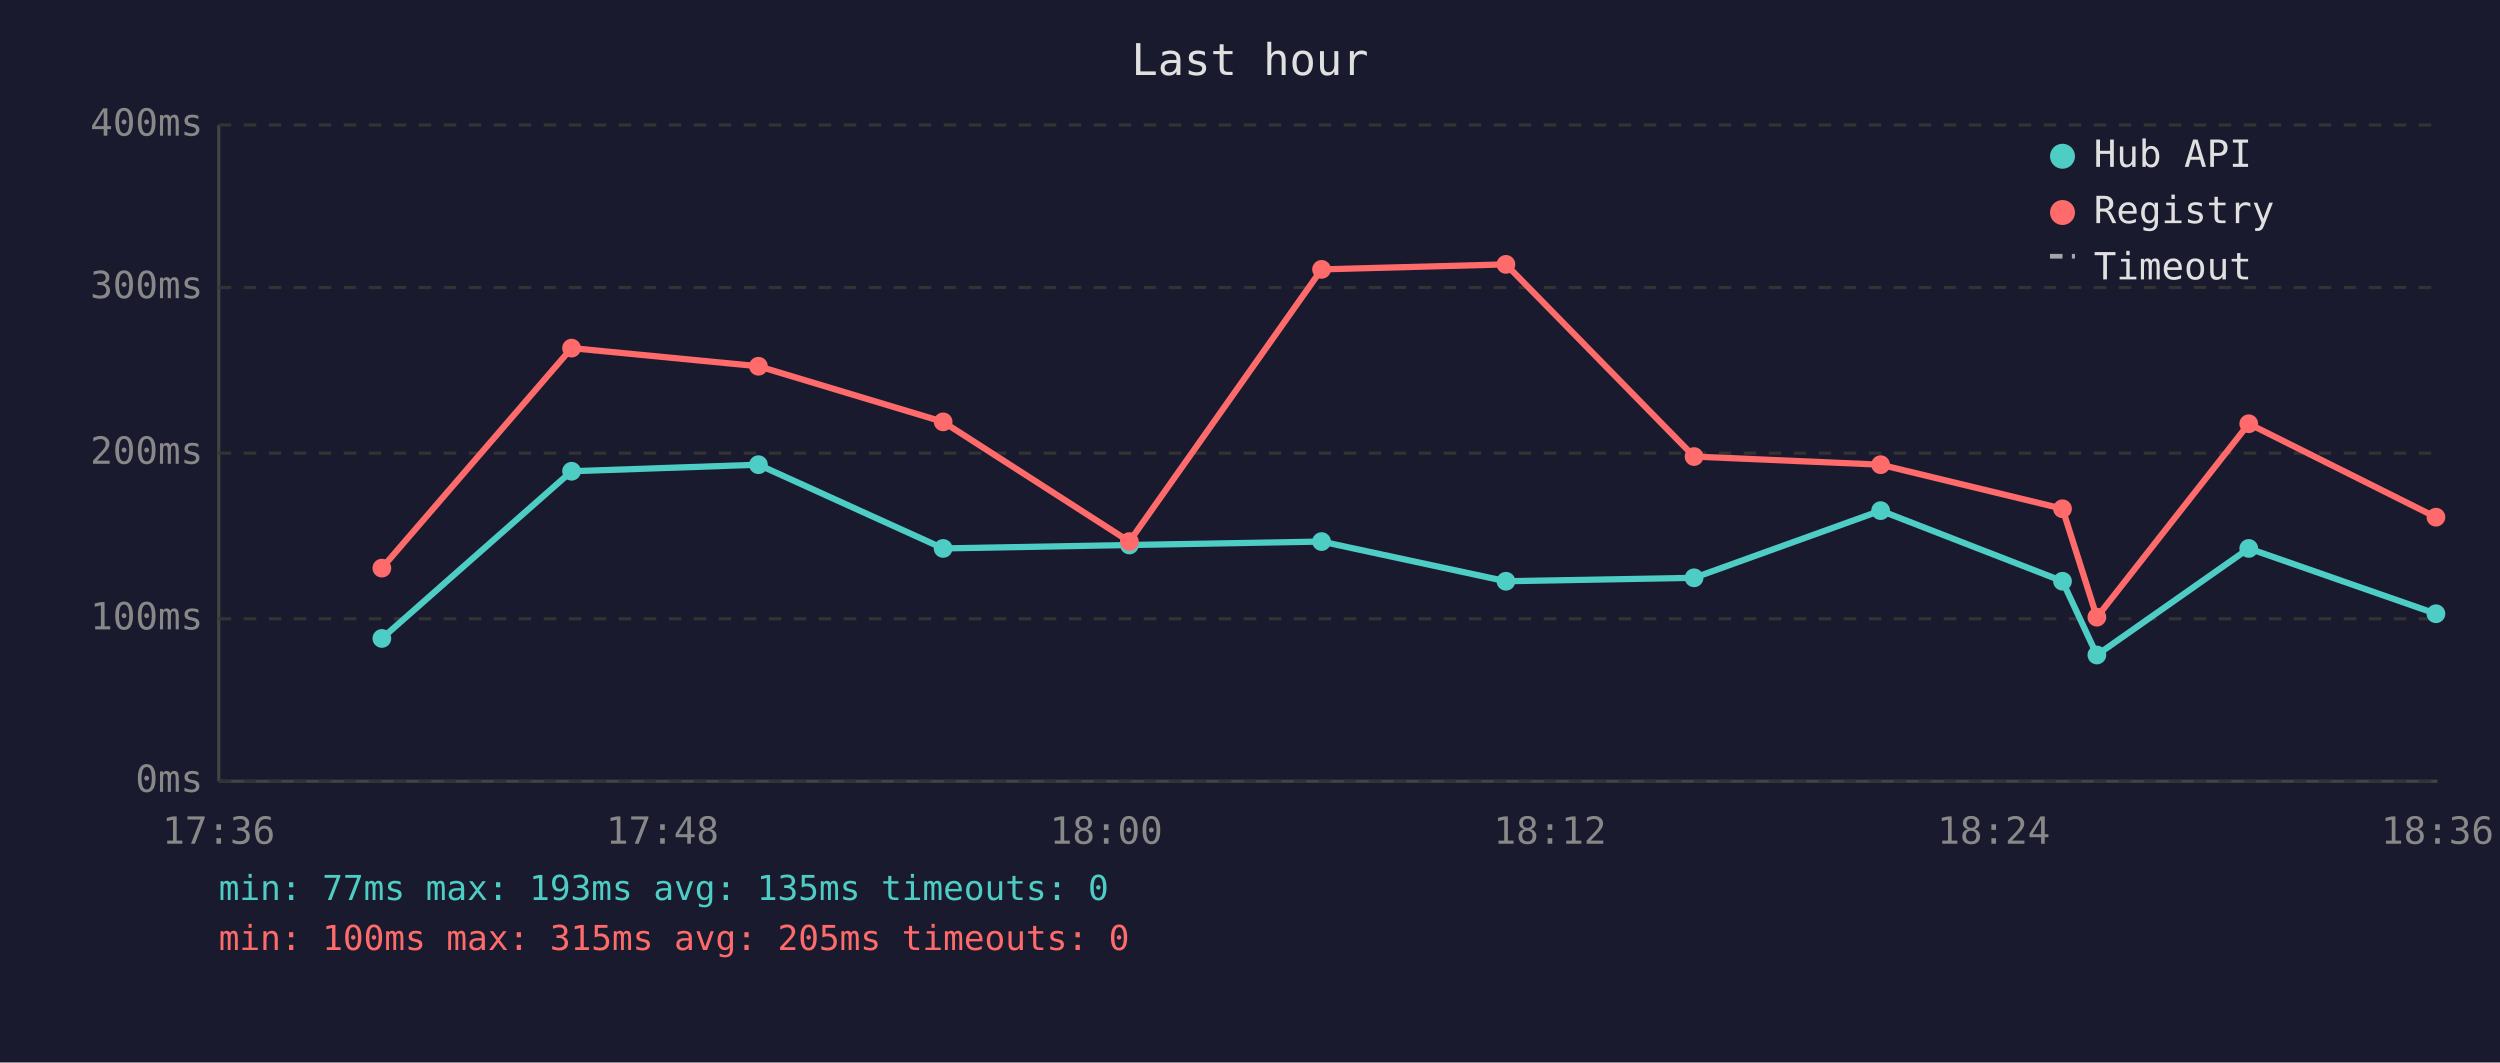
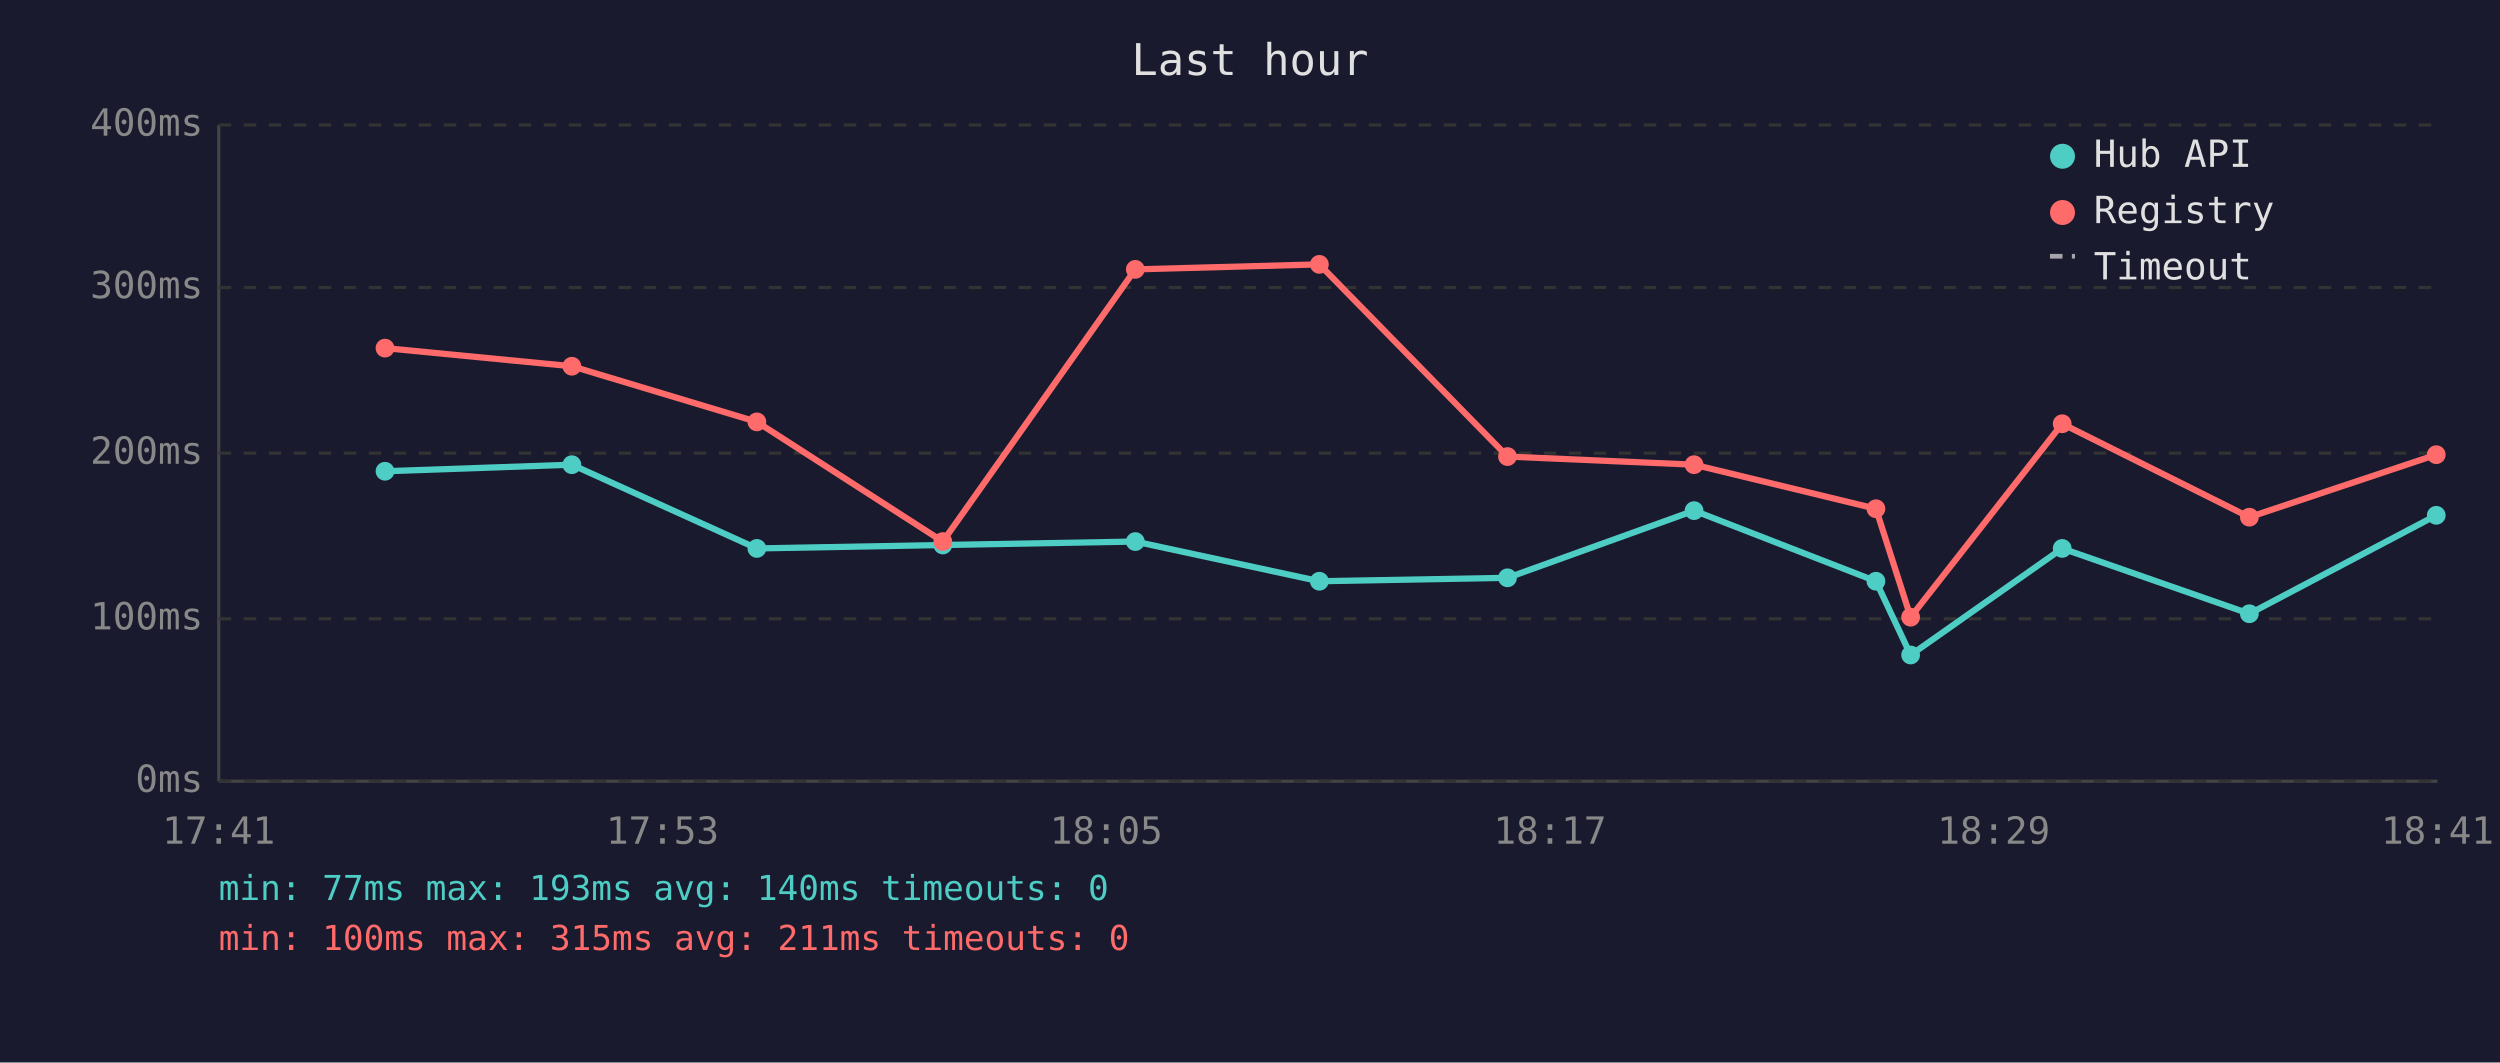
<svg xmlns="http://www.w3.org/2000/svg" viewBox="0 0 800 340" font-family="monospace" font-size="12">
  <rect width="800" height="340" fill="#1a1a2e" />
  <text x="400" y="24" fill="#e0e0e0" font-size="14" text-anchor="middle">Last hour</text>
  <line x1="70" y1="40" x2="70" y2="250" stroke="#444" stroke-width="1" />
  <line x1="70" y1="250" x2="780" y2="250" stroke="#444" stroke-width="1" />
  <line x1="70" y1="250" x2="780" y2="250" stroke="#333" stroke-width="1" stroke-dasharray="4" />
  <text x="65" y="250" fill="#888" text-anchor="end" dominant-baseline="middle">0ms</text>
  <line x1="70" y1="198" x2="780" y2="198" stroke="#333" stroke-width="1" stroke-dasharray="4" />
  <text x="65" y="198" fill="#888" text-anchor="end" dominant-baseline="middle">100ms</text>
  <line x1="70" y1="145" x2="780" y2="145" stroke="#333" stroke-width="1" stroke-dasharray="4" />
  <text x="65" y="145" fill="#888" text-anchor="end" dominant-baseline="middle">200ms</text>
  <line x1="70" y1="92" x2="780" y2="92" stroke="#333" stroke-width="1" stroke-dasharray="4" />
  <text x="65" y="92" fill="#888" text-anchor="end" dominant-baseline="middle">300ms</text>
  <line x1="70" y1="40" x2="780" y2="40" stroke="#333" stroke-width="1" stroke-dasharray="4" />
  <text x="65" y="40" fill="#888" text-anchor="end" dominant-baseline="middle">400ms</text>
-   <text x="70" y="270" fill="#888" text-anchor="middle">17:36</text>
-   <text x="212" y="270" fill="#888" text-anchor="middle">17:48</text>
-   <text x="354" y="270" fill="#888" text-anchor="middle">18:00</text>
-   <text x="496" y="270" fill="#888" text-anchor="middle">18:12</text>
-   <text x="638" y="270" fill="#888" text-anchor="middle">18:24</text>
-   <text x="780" y="270" fill="#888" text-anchor="middle">18:36</text>
-   <polyline points="122.2,204.3 182.9,150.8 242.7,148.7 301.8,175.5 361.4,174.4 422.9,173.3 481.9,186.0 542.1,184.9 601.8,163.4 660.0,186.0 671.0,209.6 719.6,175.5 779.5,196.4" fill="none" stroke="#4ecdc4" stroke-width="2" opacity="1" />
-   <circle cx="122.2" cy="204.3" r="3" fill="#4ecdc4" />
-   <circle cx="182.9" cy="150.8" r="3" fill="#4ecdc4" />
-   <circle cx="242.7" cy="148.7" r="3" fill="#4ecdc4" />
-   <circle cx="301.8" cy="175.5" r="3" fill="#4ecdc4" />
-   <circle cx="361.4" cy="174.4" r="3" fill="#4ecdc4" />
-   <circle cx="422.9" cy="173.3" r="3" fill="#4ecdc4" />
-   <circle cx="481.9" cy="186.0" r="3" fill="#4ecdc4" />
-   <circle cx="542.1" cy="184.9" r="3" fill="#4ecdc4" />
-   <circle cx="601.8" cy="163.4" r="3" fill="#4ecdc4" />
-   <circle cx="660.0" cy="186.0" r="3" fill="#4ecdc4" />
-   <circle cx="671.0" cy="209.6" r="3" fill="#4ecdc4" />
-   <circle cx="719.6" cy="175.5" r="3" fill="#4ecdc4" />
-   <circle cx="779.5" cy="196.4" r="3" fill="#4ecdc4" />
-   <polyline points="122.2,181.8 182.9,111.4 242.7,117.2 301.8,135.0 361.4,173.3 422.9,86.2 481.9,84.6 542.1,146.1 601.8,148.7 660.0,162.8 671.0,197.5 719.6,135.6 779.5,165.5" fill="none" stroke="#ff6b6b" stroke-width="2" opacity="1" />
-   <circle cx="122.2" cy="181.8" r="3" fill="#ff6b6b" />
-   <circle cx="182.9" cy="111.4" r="3" fill="#ff6b6b" />
-   <circle cx="242.7" cy="117.2" r="3" fill="#ff6b6b" />
-   <circle cx="301.8" cy="135.0" r="3" fill="#ff6b6b" />
-   <circle cx="361.4" cy="173.3" r="3" fill="#ff6b6b" />
-   <circle cx="422.9" cy="86.2" r="3" fill="#ff6b6b" />
-   <circle cx="481.9" cy="84.6" r="3" fill="#ff6b6b" />
-   <circle cx="542.1" cy="146.1" r="3" fill="#ff6b6b" />
-   <circle cx="601.8" cy="148.7" r="3" fill="#ff6b6b" />
-   <circle cx="660.0" cy="162.8" r="3" fill="#ff6b6b" />
-   <circle cx="671.0" cy="197.5" r="3" fill="#ff6b6b" />
-   <circle cx="719.6" cy="135.6" r="3" fill="#ff6b6b" />
-   <circle cx="779.5" cy="165.5" r="3" fill="#ff6b6b" />
+   <text x="70" y="270" fill="#888" text-anchor="middle">17:41</text>
+   <text x="212" y="270" fill="#888" text-anchor="middle">17:53</text>
+   <text x="354" y="270" fill="#888" text-anchor="middle">18:05</text>
+   <text x="496" y="270" fill="#888" text-anchor="middle">18:17</text>
+   <text x="638" y="270" fill="#888" text-anchor="middle">18:29</text>
+   <text x="780" y="270" fill="#888" text-anchor="middle">18:41</text>
+   <polyline points="123.2,150.8 183.0,148.7 242.2,175.5 301.7,174.4 363.3,173.3 422.2,186.0 482.4,184.9 542.1,163.4 600.3,186.0 611.4,209.6 659.9,175.5 719.8,196.4 779.6,164.9" fill="none" stroke="#4ecdc4" stroke-width="2" opacity="1" />
+   <circle cx="123.2" cy="150.8" r="3" fill="#4ecdc4" />
+   <circle cx="183.0" cy="148.7" r="3" fill="#4ecdc4" />
+   <circle cx="242.2" cy="175.5" r="3" fill="#4ecdc4" />
+   <circle cx="301.7" cy="174.4" r="3" fill="#4ecdc4" />
+   <circle cx="363.3" cy="173.3" r="3" fill="#4ecdc4" />
+   <circle cx="422.2" cy="186.0" r="3" fill="#4ecdc4" />
+   <circle cx="482.4" cy="184.9" r="3" fill="#4ecdc4" />
+   <circle cx="542.1" cy="163.4" r="3" fill="#4ecdc4" />
+   <circle cx="600.3" cy="186.0" r="3" fill="#4ecdc4" />
+   <circle cx="611.4" cy="209.6" r="3" fill="#4ecdc4" />
+   <circle cx="659.9" cy="175.5" r="3" fill="#4ecdc4" />
+   <circle cx="719.8" cy="196.4" r="3" fill="#4ecdc4" />
+   <circle cx="779.6" cy="164.9" r="3" fill="#4ecdc4" />
+   <polyline points="123.2,111.4 183.0,117.2 242.2,135.0 301.7,173.3 363.3,86.2 422.2,84.6 482.4,146.1 542.1,148.7 600.3,162.8 611.4,197.5 659.9,135.6 719.8,165.5 779.6,145.5" fill="none" stroke="#ff6b6b" stroke-width="2" opacity="1" />
+   <circle cx="123.2" cy="111.4" r="3" fill="#ff6b6b" />
+   <circle cx="183.0" cy="117.2" r="3" fill="#ff6b6b" />
+   <circle cx="242.2" cy="135.0" r="3" fill="#ff6b6b" />
+   <circle cx="301.7" cy="173.3" r="3" fill="#ff6b6b" />
+   <circle cx="363.3" cy="86.2" r="3" fill="#ff6b6b" />
+   <circle cx="422.2" cy="84.6" r="3" fill="#ff6b6b" />
+   <circle cx="482.4" cy="146.1" r="3" fill="#ff6b6b" />
+   <circle cx="542.1" cy="148.7" r="3" fill="#ff6b6b" />
+   <circle cx="600.3" cy="162.8" r="3" fill="#ff6b6b" />
+   <circle cx="611.4" cy="197.5" r="3" fill="#ff6b6b" />
+   <circle cx="659.9" cy="135.6" r="3" fill="#ff6b6b" />
+   <circle cx="719.8" cy="165.5" r="3" fill="#ff6b6b" />
+   <circle cx="779.6" cy="145.5" r="3" fill="#ff6b6b" />
  <circle cx="660" cy="50" r="4" fill="#4ecdc4" />
  <text x="670" y="50" fill="#e0e0e0" dominant-baseline="middle">Hub API</text>
  <circle cx="660" cy="68" r="4" fill="#ff6b6b" />
  <text x="670" y="68" fill="#e0e0e0" dominant-baseline="middle">Registry</text>
  <line x1="656" y1="82" x2="664" y2="82" stroke="#e0e0e0" stroke-width="1.5" stroke-dasharray="4,3" opacity="0.7" />
  <text x="670" y="86" fill="#e0e0e0" dominant-baseline="middle">Timeout</text>
-   <text x="70" y="288" fill="#4ecdc4" font-size="11">min: 77ms  max: 193ms  avg: 135ms  timeouts: 0</text>
-   <text x="70" y="304" fill="#ff6b6b" font-size="11">min: 100ms  max: 315ms  avg: 205ms  timeouts: 0</text>
+   <text x="70" y="288" fill="#4ecdc4" font-size="11">min: 77ms  max: 193ms  avg: 140ms  timeouts: 0</text>
+   <text x="70" y="304" fill="#ff6b6b" font-size="11">min: 100ms  max: 315ms  avg: 211ms  timeouts: 0</text>
</svg>
